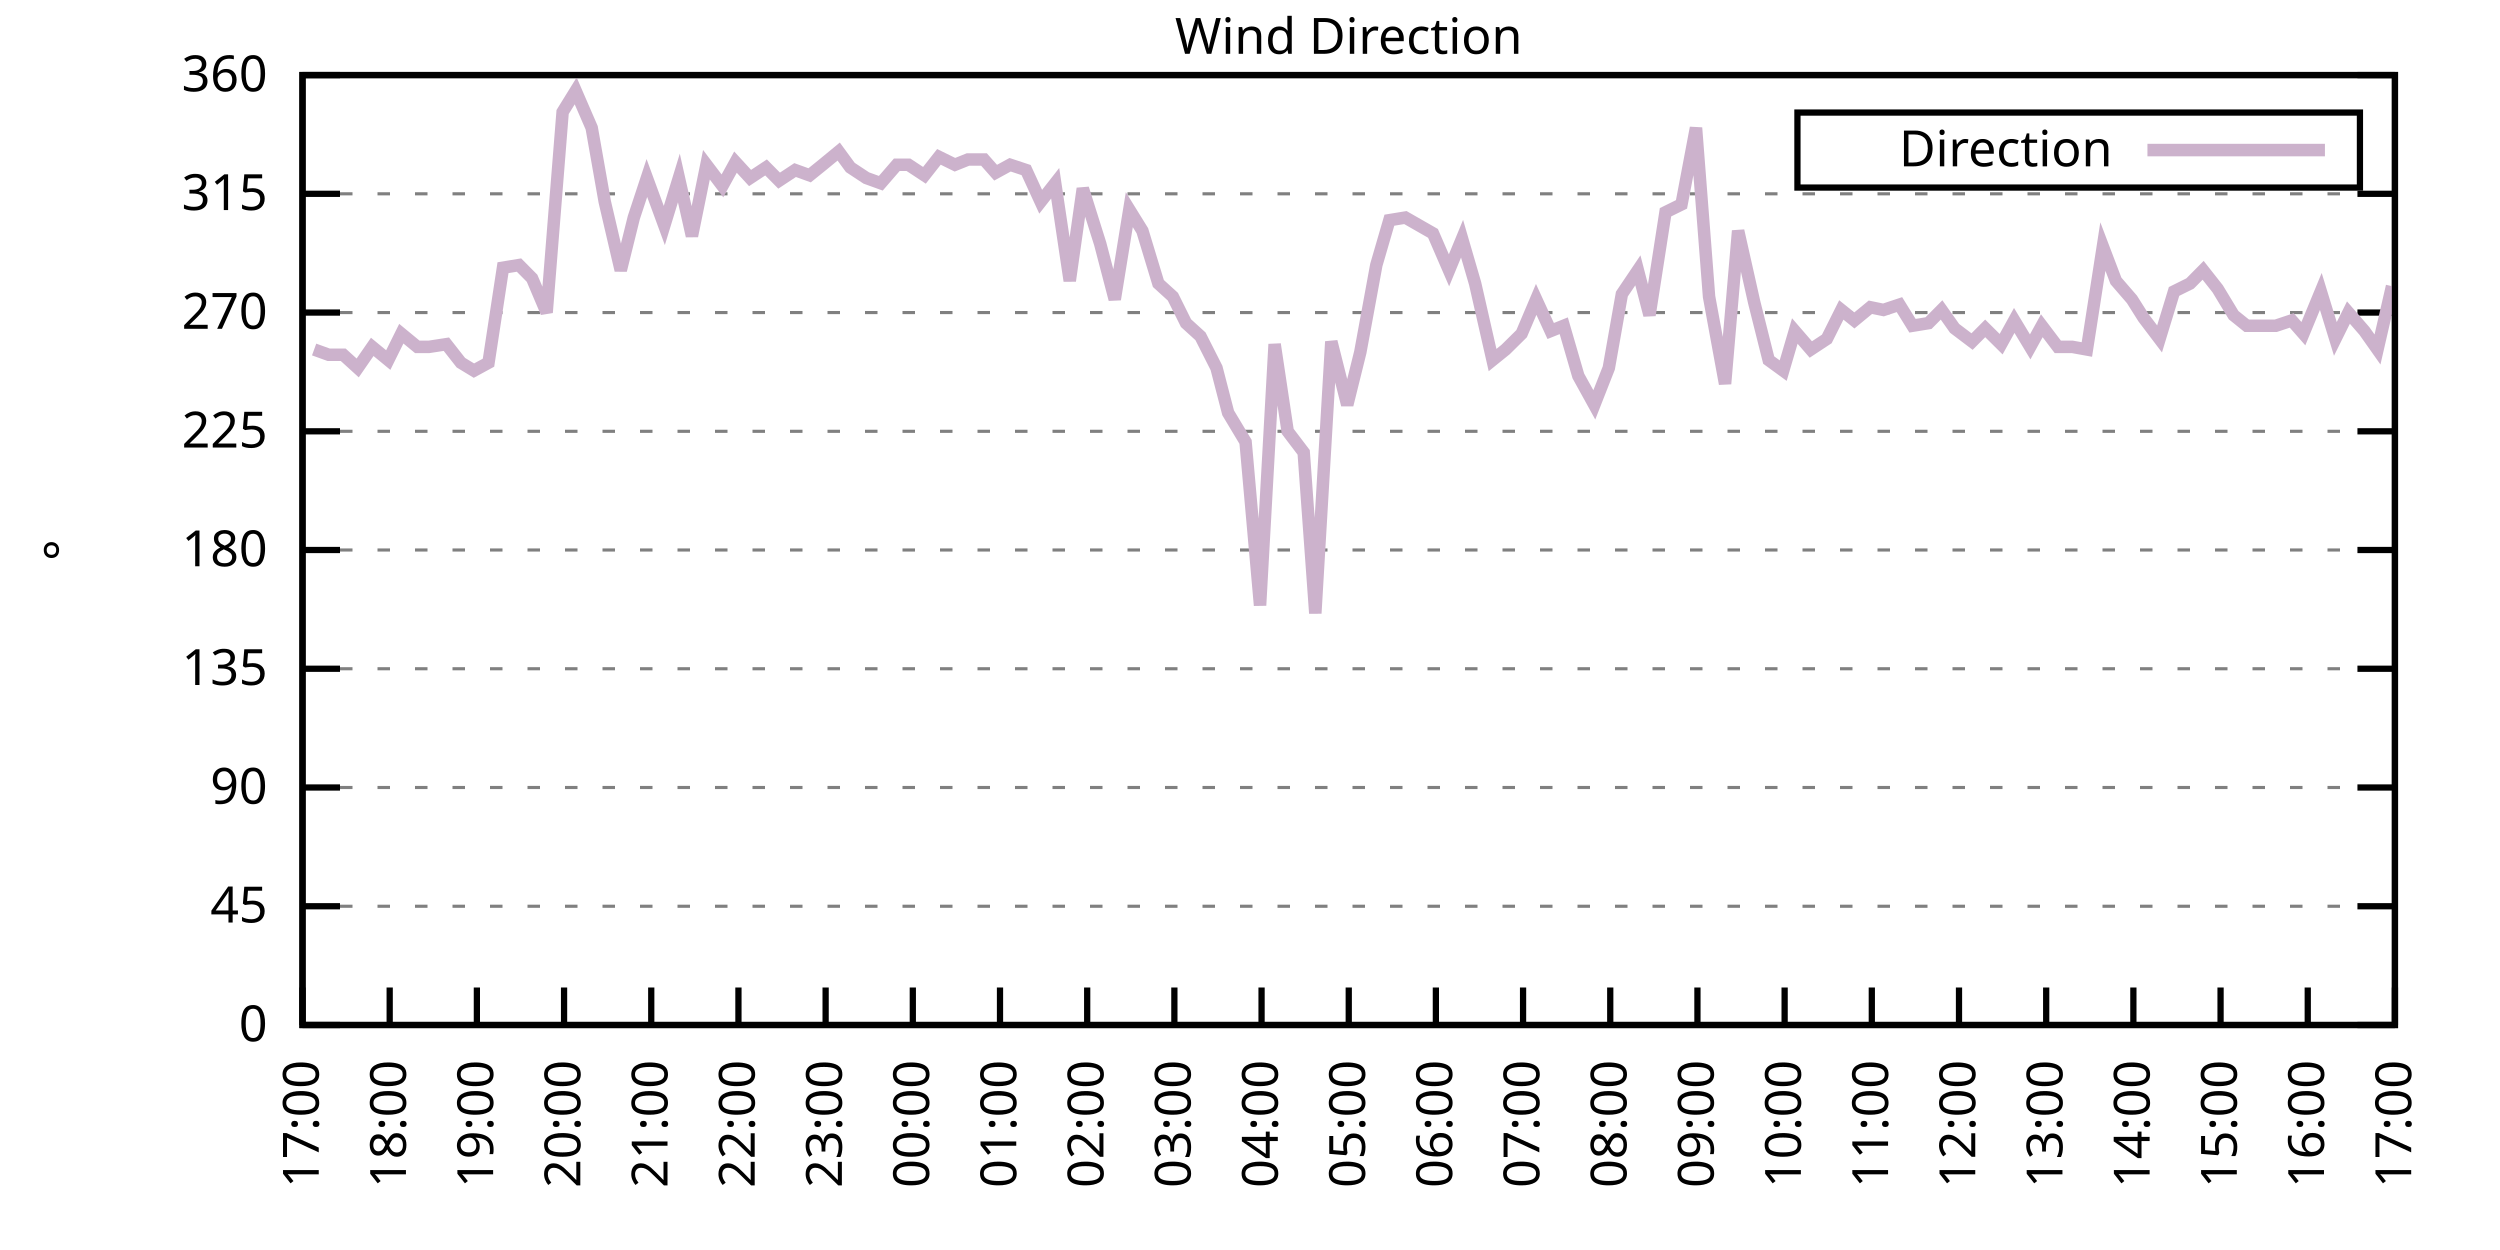
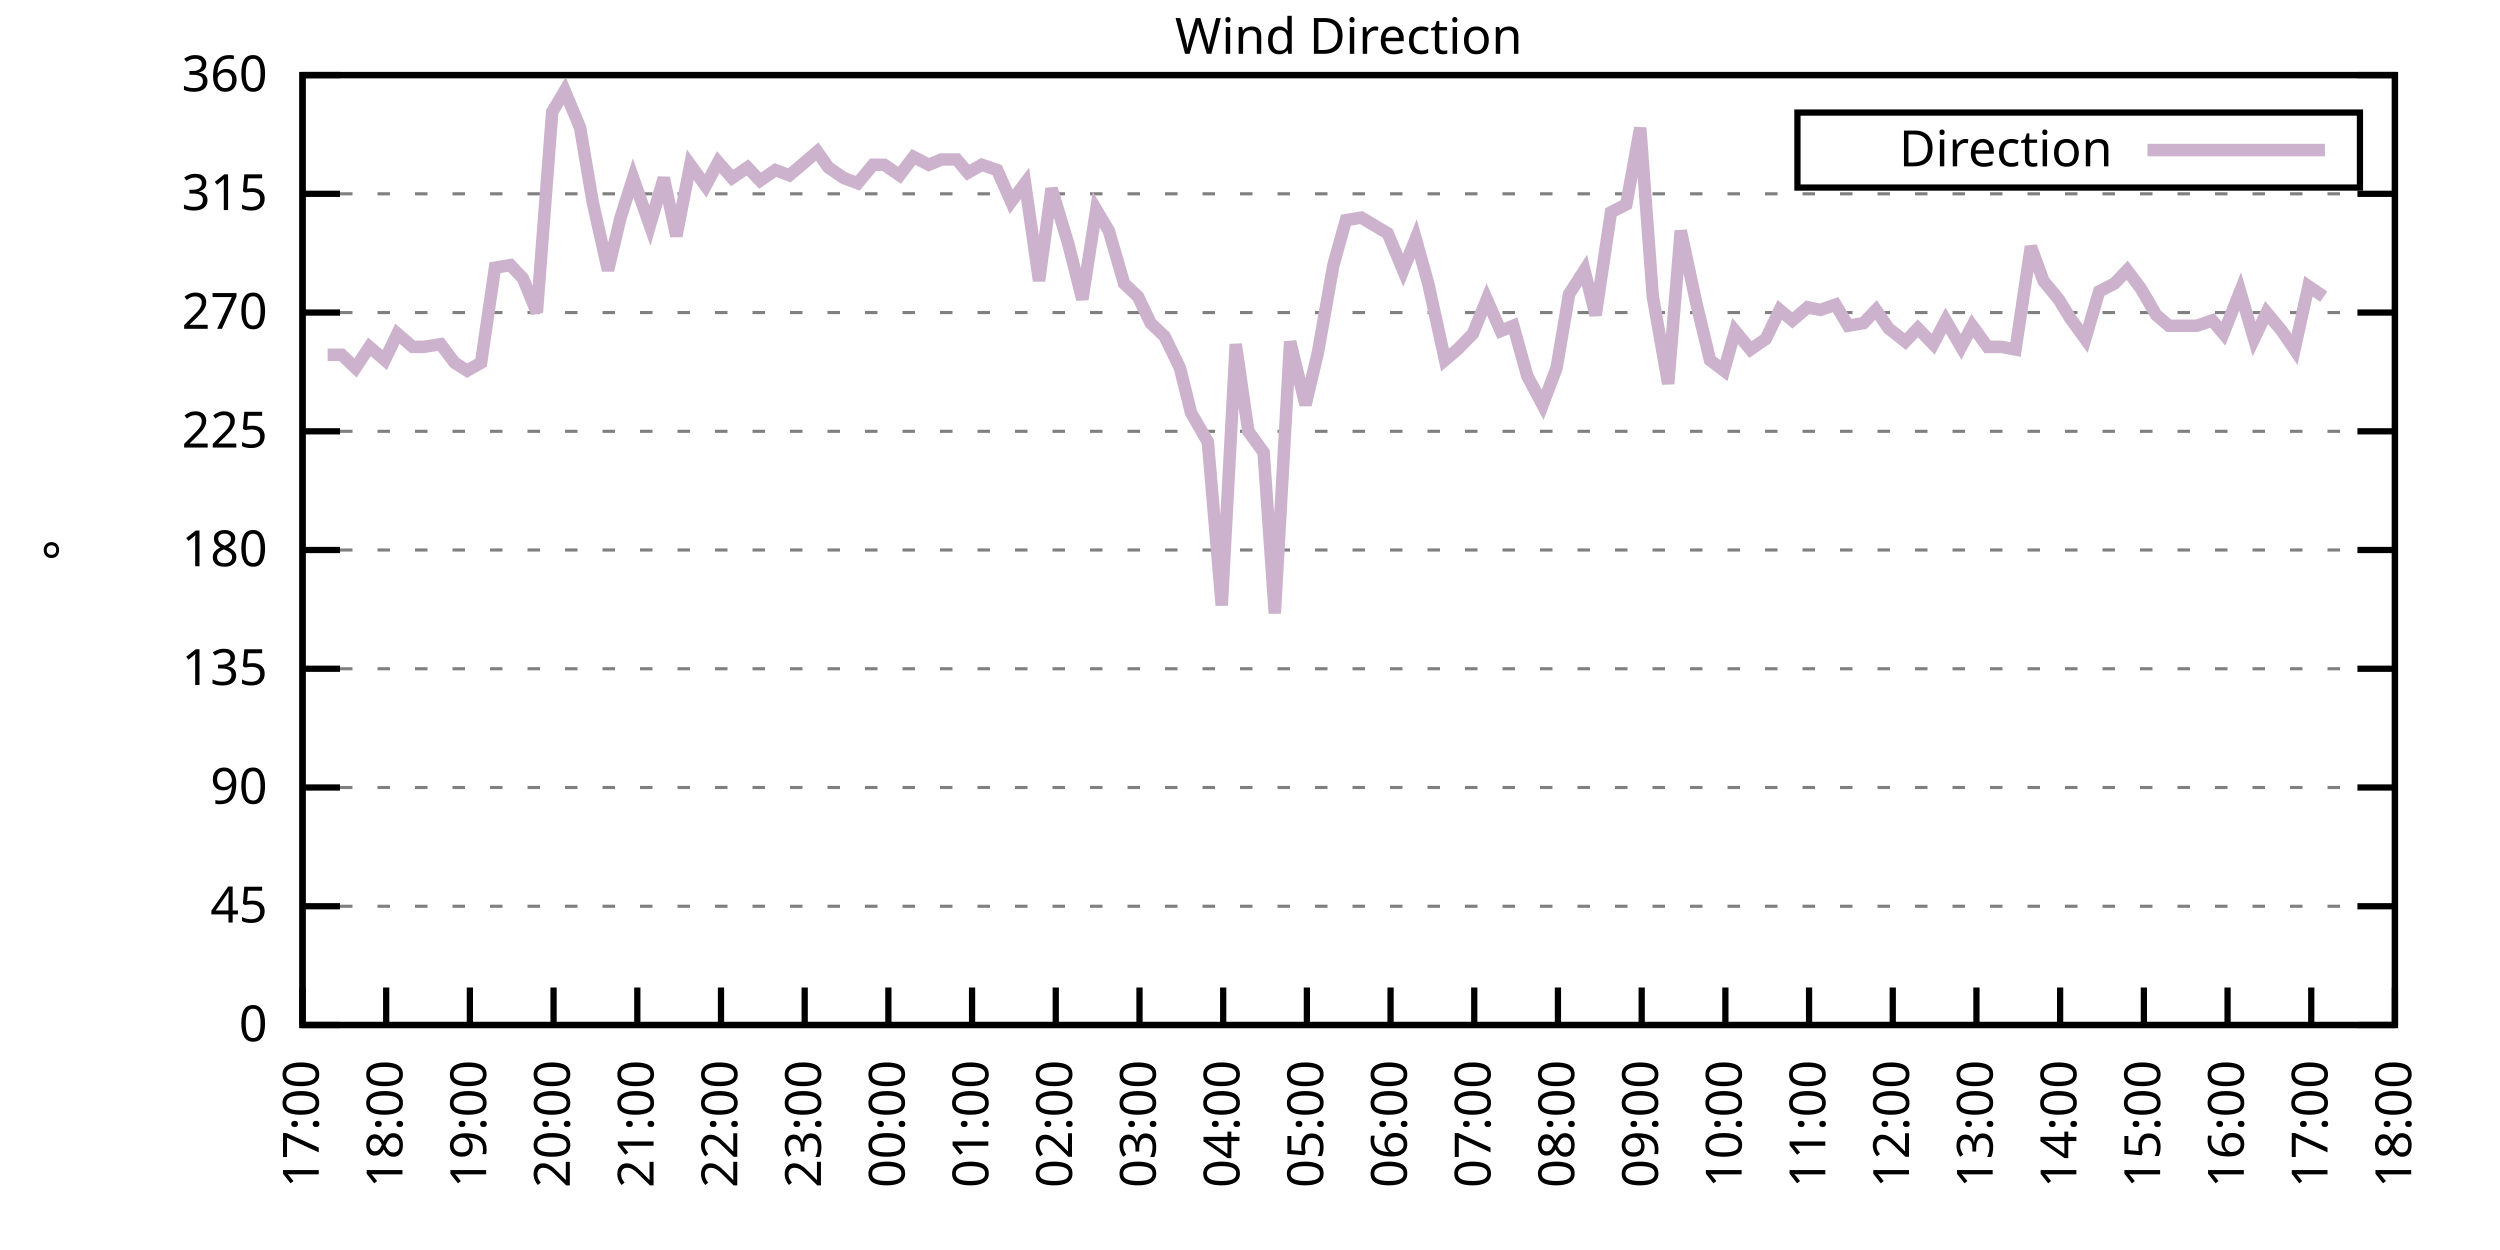
<svg xmlns="http://www.w3.org/2000/svg" xmlns:xlink="http://www.w3.org/1999/xlink" width="400" height="200" viewBox="0 0 400 200">
  <g id="gnuplot_canvas">
    <rect x="0" y="0" width="400" height="200" fill="none" />
    <defs>
      <circle id="gpDot" r="0.5" stroke-width="0.5" stroke="currentColor" />
      <path id="gpPt0" stroke-width="0.333" stroke="currentColor" d="M-1,0 h2 M0,-1 v2" />
      <path id="gpPt1" stroke-width="0.333" stroke="currentColor" d="M-1,-1 L1,1 M1,-1 L-1,1" />
      <path id="gpPt2" stroke-width="0.333" stroke="currentColor" d="M-1,0 L1,0 M0,-1 L0,1 M-1,-1 L1,1 M-1,1 L1,-1" />
      <rect id="gpPt3" stroke-width="0.333" stroke="currentColor" x="-1" y="-1" width="2" height="2" />
      <rect id="gpPt4" stroke-width="0.333" stroke="currentColor" fill="currentColor" x="-1" y="-1" width="2" height="2" />
      <circle id="gpPt5" stroke-width="0.333" stroke="currentColor" cx="0" cy="0" r="1" />
      <use xlink:href="#gpPt5" id="gpPt6" fill="currentColor" stroke="none" />
      <path id="gpPt7" stroke-width="0.333" stroke="currentColor" d="M0,-1.33 L-1.33,0.67 L1.33,0.67 z" />
      <use xlink:href="#gpPt7" id="gpPt8" fill="currentColor" stroke="none" />
      <use xlink:href="#gpPt7" id="gpPt9" stroke="currentColor" transform="rotate(180)" />
      <use xlink:href="#gpPt9" id="gpPt10" fill="currentColor" stroke="none" />
      <use xlink:href="#gpPt3" id="gpPt11" stroke="currentColor" transform="rotate(45)" />
      <use xlink:href="#gpPt11" id="gpPt12" fill="currentColor" stroke="none" />
      <path id="gpPt13" stroke-width="0.333" stroke="currentColor" d="M0,1.330 L1.265,0.411 L0.782,-1.067 L-0.782,-1.076 L-1.265,0.411 z" />
      <use xlink:href="#gpPt13" id="gpPt14" fill="currentColor" stroke="none" />
      <filter id="textbox" filterUnits="objectBoundingBox" x="0" y="0" height="1" width="1">
        <feFlood flood-color="white" flood-opacity="1" result="bgnd" />
        <feComposite in="SourceGraphic" in2="bgnd" operator="atop" />
      </filter>
      <filter id="greybox" filterUnits="objectBoundingBox" x="0" y="0" height="1" width="1">
        <feFlood flood-color="lightgrey" flood-opacity="1" result="grey" />
        <feComposite in="SourceGraphic" in2="grey" operator="atop" />
      </filter>
    </defs>
    <g fill="none" color="white" stroke="currentColor" stroke-width="1.00" stroke-linecap="butt" stroke-linejoin="miter">
</g>
    <g fill="none" color="black" stroke="currentColor" stroke-width="1.00" stroke-linecap="butt" stroke-linejoin="miter">
      <g stroke="none" shape-rendering="crispEdges">
        <polygon fill="rgb(255, 255, 255)" points="48.40,164.00 383.18,164.00 383.18,12.02 48.40,12.02 " />
      </g>
    </g>
    <g fill="none" color="black" stroke="currentColor" stroke-width="1.00" stroke-linecap="butt" stroke-linejoin="miter">
</g>
    <g fill="none" color="black" stroke="black" stroke-width="0.50" stroke-linecap="butt" stroke-linejoin="miter">
</g>
    <g fill="none" color="gray" stroke="currentColor" stroke-width="0.50" stroke-linecap="butt" stroke-linejoin="miter">
      <path stroke="gray" stroke-dasharray="2,4" class="gridline" d="M48.40,164.00 L383.19,164.00  " />
    </g>
    <g fill="none" color="gray" stroke="gray" stroke-width="1.00" stroke-linecap="butt" stroke-linejoin="miter">
</g>
    <g fill="none" color="black" stroke="currentColor" stroke-width="1.00" stroke-linecap="butt" stroke-linejoin="miter">
      <path stroke="black" d="M48.40,164.00 L54.40,164.00 M383.19,164.00 L377.19,164.00  " />
      <g transform="translate(42.80,166.60)" stroke="none" fill="black" font-family="Sans" font-size="8.00" text-anchor="end">
        <text>
          <tspan font-family="Sans"> 0</tspan>
        </text>
      </g>
    </g>
    <g fill="none" color="black" stroke="currentColor" stroke-width="1.00" stroke-linecap="butt" stroke-linejoin="miter">
</g>
    <g fill="none" color="black" stroke="black" stroke-width="0.50" stroke-linecap="butt" stroke-linejoin="miter">
</g>
    <g fill="none" color="gray" stroke="currentColor" stroke-width="0.50" stroke-linecap="butt" stroke-linejoin="miter">
      <path stroke="gray" stroke-dasharray="2,4" class="gridline" d="M48.40,145.00 L383.19,145.00  " />
    </g>
    <g fill="none" color="gray" stroke="gray" stroke-width="1.00" stroke-linecap="butt" stroke-linejoin="miter">
</g>
    <g fill="none" color="black" stroke="currentColor" stroke-width="1.00" stroke-linecap="butt" stroke-linejoin="miter">
      <path stroke="black" d="M48.40,145.00 L54.40,145.00 M383.19,145.00 L377.19,145.00  " />
      <g transform="translate(42.80,147.60)" stroke="none" fill="black" font-family="Sans" font-size="8.00" text-anchor="end">
        <text>
          <tspan font-family="Sans"> 45</tspan>
        </text>
      </g>
    </g>
    <g fill="none" color="black" stroke="currentColor" stroke-width="1.00" stroke-linecap="butt" stroke-linejoin="miter">
</g>
    <g fill="none" color="black" stroke="black" stroke-width="0.50" stroke-linecap="butt" stroke-linejoin="miter">
</g>
    <g fill="none" color="gray" stroke="currentColor" stroke-width="0.50" stroke-linecap="butt" stroke-linejoin="miter">
      <path stroke="gray" stroke-dasharray="2,4" class="gridline" d="M48.40,126.00 L383.19,126.00  " />
    </g>
    <g fill="none" color="gray" stroke="gray" stroke-width="1.00" stroke-linecap="butt" stroke-linejoin="miter">
</g>
    <g fill="none" color="black" stroke="currentColor" stroke-width="1.00" stroke-linecap="butt" stroke-linejoin="miter">
      <path stroke="black" d="M48.40,126.00 L54.40,126.00 M383.19,126.00 L377.19,126.00  " />
      <g transform="translate(42.80,128.60)" stroke="none" fill="black" font-family="Sans" font-size="8.00" text-anchor="end">
        <text>
          <tspan font-family="Sans"> 90</tspan>
        </text>
      </g>
    </g>
    <g fill="none" color="black" stroke="currentColor" stroke-width="1.00" stroke-linecap="butt" stroke-linejoin="miter">
</g>
    <g fill="none" color="black" stroke="black" stroke-width="0.50" stroke-linecap="butt" stroke-linejoin="miter">
</g>
    <g fill="none" color="gray" stroke="currentColor" stroke-width="0.50" stroke-linecap="butt" stroke-linejoin="miter">
      <path stroke="gray" stroke-dasharray="2,4" class="gridline" d="M48.40,107.00 L383.19,107.00  " />
    </g>
    <g fill="none" color="gray" stroke="gray" stroke-width="1.00" stroke-linecap="butt" stroke-linejoin="miter">
</g>
    <g fill="none" color="black" stroke="currentColor" stroke-width="1.00" stroke-linecap="butt" stroke-linejoin="miter">
      <path stroke="black" d="M48.40,107.00 L54.40,107.00 M383.19,107.00 L377.19,107.00  " />
      <g transform="translate(42.80,109.60)" stroke="none" fill="black" font-family="Sans" font-size="8.00" text-anchor="end">
        <text>
          <tspan font-family="Sans"> 135</tspan>
        </text>
      </g>
    </g>
    <g fill="none" color="black" stroke="currentColor" stroke-width="1.00" stroke-linecap="butt" stroke-linejoin="miter">
</g>
    <g fill="none" color="black" stroke="black" stroke-width="0.50" stroke-linecap="butt" stroke-linejoin="miter">
</g>
    <g fill="none" color="gray" stroke="currentColor" stroke-width="0.50" stroke-linecap="butt" stroke-linejoin="miter">
      <path stroke="gray" stroke-dasharray="2,4" class="gridline" d="M48.40,88.00 L383.19,88.00  " />
    </g>
    <g fill="none" color="gray" stroke="gray" stroke-width="1.00" stroke-linecap="butt" stroke-linejoin="miter">
</g>
    <g fill="none" color="black" stroke="currentColor" stroke-width="1.00" stroke-linecap="butt" stroke-linejoin="miter">
      <path stroke="black" d="M48.40,88.00 L54.40,88.00 M383.19,88.00 L377.19,88.00  " />
      <g transform="translate(42.80,90.60)" stroke="none" fill="black" font-family="Sans" font-size="8.00" text-anchor="end">
        <text>
          <tspan font-family="Sans"> 180</tspan>
        </text>
      </g>
    </g>
    <g fill="none" color="black" stroke="currentColor" stroke-width="1.00" stroke-linecap="butt" stroke-linejoin="miter">
</g>
    <g fill="none" color="black" stroke="black" stroke-width="0.50" stroke-linecap="butt" stroke-linejoin="miter">
</g>
    <g fill="none" color="gray" stroke="currentColor" stroke-width="0.50" stroke-linecap="butt" stroke-linejoin="miter">
      <path stroke="gray" stroke-dasharray="2,4" class="gridline" d="M48.40,69.01 L383.19,69.01  " />
    </g>
    <g fill="none" color="gray" stroke="gray" stroke-width="1.00" stroke-linecap="butt" stroke-linejoin="miter">
</g>
    <g fill="none" color="black" stroke="currentColor" stroke-width="1.00" stroke-linecap="butt" stroke-linejoin="miter">
      <path stroke="black" d="M48.40,69.01 L54.40,69.01 M383.19,69.01 L377.19,69.01  " />
      <g transform="translate(42.80,71.61)" stroke="none" fill="black" font-family="Sans" font-size="8.00" text-anchor="end">
        <text>
          <tspan font-family="Sans"> 225</tspan>
        </text>
      </g>
    </g>
    <g fill="none" color="black" stroke="currentColor" stroke-width="1.00" stroke-linecap="butt" stroke-linejoin="miter">
</g>
    <g fill="none" color="black" stroke="black" stroke-width="0.50" stroke-linecap="butt" stroke-linejoin="miter">
</g>
    <g fill="none" color="gray" stroke="currentColor" stroke-width="0.50" stroke-linecap="butt" stroke-linejoin="miter">
      <path stroke="gray" stroke-dasharray="2,4" class="gridline" d="M48.40,50.01 L383.19,50.01  " />
    </g>
    <g fill="none" color="gray" stroke="gray" stroke-width="1.00" stroke-linecap="butt" stroke-linejoin="miter">
</g>
    <g fill="none" color="black" stroke="currentColor" stroke-width="1.00" stroke-linecap="butt" stroke-linejoin="miter">
      <path stroke="black" d="M48.40,50.01 L54.40,50.01 M383.19,50.01 L377.19,50.01  " />
      <g transform="translate(42.80,52.61)" stroke="none" fill="black" font-family="Sans" font-size="8.00" text-anchor="end">
        <text>
          <tspan font-family="Sans"> 270</tspan>
        </text>
      </g>
    </g>
    <g fill="none" color="black" stroke="currentColor" stroke-width="1.00" stroke-linecap="butt" stroke-linejoin="miter">
</g>
    <g fill="none" color="black" stroke="black" stroke-width="0.50" stroke-linecap="butt" stroke-linejoin="miter">
</g>
    <g fill="none" color="gray" stroke="currentColor" stroke-width="0.50" stroke-linecap="butt" stroke-linejoin="miter">
      <path stroke="gray" stroke-dasharray="2,4" class="gridline" d="M48.40,31.01 L383.19,31.01  " />
    </g>
    <g fill="none" color="gray" stroke="gray" stroke-width="1.00" stroke-linecap="butt" stroke-linejoin="miter">
</g>
    <g fill="none" color="black" stroke="currentColor" stroke-width="1.00" stroke-linecap="butt" stroke-linejoin="miter">
      <path stroke="black" d="M48.40,31.01 L54.40,31.01 M383.19,31.01 L377.19,31.01  " />
      <g transform="translate(42.80,33.61)" stroke="none" fill="black" font-family="Sans" font-size="8.00" text-anchor="end">
        <text>
          <tspan font-family="Sans"> 315</tspan>
        </text>
      </g>
    </g>
    <g fill="none" color="black" stroke="currentColor" stroke-width="1.00" stroke-linecap="butt" stroke-linejoin="miter">
</g>
    <g fill="none" color="black" stroke="black" stroke-width="0.50" stroke-linecap="butt" stroke-linejoin="miter">
</g>
    <g fill="none" color="gray" stroke="currentColor" stroke-width="0.50" stroke-linecap="butt" stroke-linejoin="miter">
      <path stroke="gray" stroke-dasharray="2,4" class="gridline" d="M48.40,12.01 L383.19,12.01  " />
    </g>
    <g fill="none" color="gray" stroke="gray" stroke-width="1.00" stroke-linecap="butt" stroke-linejoin="miter">
</g>
    <g fill="none" color="black" stroke="currentColor" stroke-width="1.00" stroke-linecap="butt" stroke-linejoin="miter">
      <path stroke="black" d="M48.40,12.01 L54.40,12.01 M383.19,12.01 L377.19,12.01  " />
      <g transform="translate(42.80,14.61)" stroke="none" fill="black" font-family="Sans" font-size="8.00" text-anchor="end">
        <text>
          <tspan font-family="Sans"> 360</tspan>
        </text>
      </g>
    </g>
    <g fill="none" color="black" stroke="currentColor" stroke-width="1.00" stroke-linecap="butt" stroke-linejoin="miter">
      <path stroke="black" d="M48.40,164.00 L48.40,158.00  " />
      <g transform="translate(51.00,169.60) rotate(270.00)" stroke="none" fill="black" font-family="Sans" font-size="8.00" text-anchor="end">
        <text>
          <tspan font-family="Sans">17:00</tspan>
        </text>
      </g>
    </g>
    <g fill="none" color="black" stroke="currentColor" stroke-width="1.00" stroke-linecap="butt" stroke-linejoin="miter">
-       <path stroke="black" d="M62.35,164.00 L62.35,158.00  " />
-       <g transform="translate(64.95,169.60) rotate(270.00)" stroke="none" fill="black" font-family="Sans" font-size="8.00" text-anchor="end">
+       <path stroke="black" d="M61.79,164.00 L61.79,158.00  " />
+       <g transform="translate(64.39,169.60) rotate(270.00)" stroke="none" fill="black" font-family="Sans" font-size="8.00" text-anchor="end">
        <text>
          <tspan font-family="Sans">18:00</tspan>
        </text>
      </g>
    </g>
    <g fill="none" color="black" stroke="currentColor" stroke-width="1.00" stroke-linecap="butt" stroke-linejoin="miter">
-       <path stroke="black" d="M76.30,164.00 L76.30,158.00  " />
-       <g transform="translate(78.90,169.60) rotate(270.00)" stroke="none" fill="black" font-family="Sans" font-size="8.00" text-anchor="end">
+       <path stroke="black" d="M75.18,164.00 L75.18,158.00  " />
+       <g transform="translate(77.78,169.60) rotate(270.00)" stroke="none" fill="black" font-family="Sans" font-size="8.00" text-anchor="end">
        <text>
          <tspan font-family="Sans">19:00</tspan>
        </text>
      </g>
    </g>
    <g fill="none" color="black" stroke="currentColor" stroke-width="1.00" stroke-linecap="butt" stroke-linejoin="miter">
-       <path stroke="black" d="M90.25,164.00 L90.25,158.00  " />
-       <g transform="translate(92.85,169.60) rotate(270.00)" stroke="none" fill="black" font-family="Sans" font-size="8.00" text-anchor="end">
+       <path stroke="black" d="M88.57,164.00 L88.57,158.00  " />
+       <g transform="translate(91.17,169.60) rotate(270.00)" stroke="none" fill="black" font-family="Sans" font-size="8.00" text-anchor="end">
        <text>
          <tspan font-family="Sans">20:00</tspan>
        </text>
      </g>
    </g>
    <g fill="none" color="black" stroke="currentColor" stroke-width="1.00" stroke-linecap="butt" stroke-linejoin="miter">
-       <path stroke="black" d="M104.20,164.00 L104.20,158.00  " />
-       <g transform="translate(106.80,169.60) rotate(270.00)" stroke="none" fill="black" font-family="Sans" font-size="8.00" text-anchor="end">
+       <path stroke="black" d="M101.97,164.00 L101.97,158.00  " />
+       <g transform="translate(104.57,169.60) rotate(270.00)" stroke="none" fill="black" font-family="Sans" font-size="8.00" text-anchor="end">
        <text>
          <tspan font-family="Sans">21:00</tspan>
        </text>
      </g>
    </g>
    <g fill="none" color="black" stroke="currentColor" stroke-width="1.00" stroke-linecap="butt" stroke-linejoin="miter">
-       <path stroke="black" d="M118.15,164.00 L118.15,158.00  " />
-       <g transform="translate(120.75,169.60) rotate(270.00)" stroke="none" fill="black" font-family="Sans" font-size="8.00" text-anchor="end">
+       <path stroke="black" d="M115.36,164.00 L115.36,158.00  " />
+       <g transform="translate(117.96,169.60) rotate(270.00)" stroke="none" fill="black" font-family="Sans" font-size="8.00" text-anchor="end">
        <text>
          <tspan font-family="Sans">22:00</tspan>
        </text>
      </g>
    </g>
    <g fill="none" color="black" stroke="currentColor" stroke-width="1.00" stroke-linecap="butt" stroke-linejoin="miter">
-       <path stroke="black" d="M132.10,164.00 L132.10,158.00  " />
-       <g transform="translate(134.70,169.60) rotate(270.00)" stroke="none" fill="black" font-family="Sans" font-size="8.00" text-anchor="end">
+       <path stroke="black" d="M128.75,164.00 L128.75,158.00  " />
+       <g transform="translate(131.35,169.60) rotate(270.00)" stroke="none" fill="black" font-family="Sans" font-size="8.00" text-anchor="end">
        <text>
          <tspan font-family="Sans">23:00</tspan>
        </text>
      </g>
    </g>
    <g fill="none" color="black" stroke="currentColor" stroke-width="1.00" stroke-linecap="butt" stroke-linejoin="miter">
-       <path stroke="black" d="M146.05,164.00 L146.05,158.00  " />
-       <g transform="translate(148.65,169.60) rotate(270.00)" stroke="none" fill="black" font-family="Sans" font-size="8.00" text-anchor="end">
+       <path stroke="black" d="M142.14,164.00 L142.14,158.00  " />
+       <g transform="translate(144.74,169.60) rotate(270.00)" stroke="none" fill="black" font-family="Sans" font-size="8.00" text-anchor="end">
        <text>
          <tspan font-family="Sans">00:00</tspan>
        </text>
      </g>
    </g>
    <g fill="none" color="black" stroke="currentColor" stroke-width="1.00" stroke-linecap="butt" stroke-linejoin="miter">
-       <path stroke="black" d="M160.00,164.00 L160.00,158.00  " />
-       <g transform="translate(162.60,169.60) rotate(270.00)" stroke="none" fill="black" font-family="Sans" font-size="8.00" text-anchor="end">
+       <path stroke="black" d="M155.53,164.00 L155.53,158.00  " />
+       <g transform="translate(158.13,169.60) rotate(270.00)" stroke="none" fill="black" font-family="Sans" font-size="8.00" text-anchor="end">
        <text>
          <tspan font-family="Sans">01:00</tspan>
        </text>
      </g>
    </g>
    <g fill="none" color="black" stroke="currentColor" stroke-width="1.00" stroke-linecap="butt" stroke-linejoin="miter">
-       <path stroke="black" d="M173.95,164.00 L173.95,158.00  " />
-       <g transform="translate(176.55,169.60) rotate(270.00)" stroke="none" fill="black" font-family="Sans" font-size="8.00" text-anchor="end">
+       <path stroke="black" d="M168.92,164.00 L168.92,158.00  " />
+       <g transform="translate(171.52,169.60) rotate(270.00)" stroke="none" fill="black" font-family="Sans" font-size="8.00" text-anchor="end">
        <text>
          <tspan font-family="Sans">02:00</tspan>
        </text>
      </g>
    </g>
    <g fill="none" color="black" stroke="currentColor" stroke-width="1.00" stroke-linecap="butt" stroke-linejoin="miter">
-       <path stroke="black" d="M187.90,164.00 L187.90,158.00  " />
-       <g transform="translate(190.50,169.60) rotate(270.00)" stroke="none" fill="black" font-family="Sans" font-size="8.00" text-anchor="end">
+       <path stroke="black" d="M182.32,164.00 L182.32,158.00  " />
+       <g transform="translate(184.92,169.60) rotate(270.00)" stroke="none" fill="black" font-family="Sans" font-size="8.00" text-anchor="end">
        <text>
          <tspan font-family="Sans">03:00</tspan>
        </text>
      </g>
    </g>
    <g fill="none" color="black" stroke="currentColor" stroke-width="1.00" stroke-linecap="butt" stroke-linejoin="miter">
-       <path stroke="black" d="M201.85,164.00 L201.85,158.00  " />
-       <g transform="translate(204.45,169.60) rotate(270.00)" stroke="none" fill="black" font-family="Sans" font-size="8.00" text-anchor="end">
+       <path stroke="black" d="M195.71,164.00 L195.71,158.00  " />
+       <g transform="translate(198.31,169.60) rotate(270.00)" stroke="none" fill="black" font-family="Sans" font-size="8.00" text-anchor="end">
        <text>
          <tspan font-family="Sans">04:00</tspan>
        </text>
      </g>
    </g>
    <g fill="none" color="black" stroke="currentColor" stroke-width="1.00" stroke-linecap="butt" stroke-linejoin="miter">
-       <path stroke="black" d="M215.80,164.00 L215.80,158.00  " />
-       <g transform="translate(218.40,169.60) rotate(270.00)" stroke="none" fill="black" font-family="Sans" font-size="8.00" text-anchor="end">
+       <path stroke="black" d="M209.10,164.00 L209.10,158.00  " />
+       <g transform="translate(211.70,169.60) rotate(270.00)" stroke="none" fill="black" font-family="Sans" font-size="8.00" text-anchor="end">
        <text>
          <tspan font-family="Sans">05:00</tspan>
        </text>
      </g>
    </g>
    <g fill="none" color="black" stroke="currentColor" stroke-width="1.00" stroke-linecap="butt" stroke-linejoin="miter">
-       <path stroke="black" d="M229.74,164.00 L229.74,158.00  " />
-       <g transform="translate(232.34,169.60) rotate(270.00)" stroke="none" fill="black" font-family="Sans" font-size="8.00" text-anchor="end">
+       <path stroke="black" d="M222.49,164.00 L222.49,158.00  " />
+       <g transform="translate(225.09,169.60) rotate(270.00)" stroke="none" fill="black" font-family="Sans" font-size="8.00" text-anchor="end">
        <text>
          <tspan font-family="Sans">06:00</tspan>
        </text>
      </g>
    </g>
    <g fill="none" color="black" stroke="currentColor" stroke-width="1.00" stroke-linecap="butt" stroke-linejoin="miter">
-       <path stroke="black" d="M243.69,164.00 L243.69,158.00  " />
-       <g transform="translate(246.29,169.60) rotate(270.00)" stroke="none" fill="black" font-family="Sans" font-size="8.00" text-anchor="end">
+       <path stroke="black" d="M235.88,164.00 L235.88,158.00  " />
+       <g transform="translate(238.48,169.60) rotate(270.00)" stroke="none" fill="black" font-family="Sans" font-size="8.00" text-anchor="end">
        <text>
          <tspan font-family="Sans">07:00</tspan>
        </text>
      </g>
    </g>
    <g fill="none" color="black" stroke="currentColor" stroke-width="1.00" stroke-linecap="butt" stroke-linejoin="miter">
-       <path stroke="black" d="M257.64,164.00 L257.64,158.00  " />
-       <g transform="translate(260.24,169.60) rotate(270.00)" stroke="none" fill="black" font-family="Sans" font-size="8.00" text-anchor="end">
+       <path stroke="black" d="M249.27,164.00 L249.27,158.00  " />
+       <g transform="translate(251.87,169.60) rotate(270.00)" stroke="none" fill="black" font-family="Sans" font-size="8.00" text-anchor="end">
        <text>
          <tspan font-family="Sans">08:00</tspan>
        </text>
      </g>
    </g>
    <g fill="none" color="black" stroke="currentColor" stroke-width="1.00" stroke-linecap="butt" stroke-linejoin="miter">
-       <path stroke="black" d="M271.59,164.00 L271.59,158.00  " />
-       <g transform="translate(274.19,169.60) rotate(270.00)" stroke="none" fill="black" font-family="Sans" font-size="8.00" text-anchor="end">
+       <path stroke="black" d="M262.67,164.00 L262.67,158.00  " />
+       <g transform="translate(265.27,169.60) rotate(270.00)" stroke="none" fill="black" font-family="Sans" font-size="8.00" text-anchor="end">
        <text>
          <tspan font-family="Sans">09:00</tspan>
        </text>
      </g>
    </g>
    <g fill="none" color="black" stroke="currentColor" stroke-width="1.00" stroke-linecap="butt" stroke-linejoin="miter">
-       <path stroke="black" d="M285.54,164.00 L285.54,158.00  " />
-       <g transform="translate(288.14,169.60) rotate(270.00)" stroke="none" fill="black" font-family="Sans" font-size="8.00" text-anchor="end">
+       <path stroke="black" d="M276.06,164.00 L276.06,158.00  " />
+       <g transform="translate(278.66,169.60) rotate(270.00)" stroke="none" fill="black" font-family="Sans" font-size="8.00" text-anchor="end">
        <text>
          <tspan font-family="Sans">10:00</tspan>
        </text>
      </g>
    </g>
    <g fill="none" color="black" stroke="currentColor" stroke-width="1.00" stroke-linecap="butt" stroke-linejoin="miter">
-       <path stroke="black" d="M299.49,164.00 L299.49,158.00  " />
-       <g transform="translate(302.09,169.60) rotate(270.00)" stroke="none" fill="black" font-family="Sans" font-size="8.00" text-anchor="end">
+       <path stroke="black" d="M289.45,164.00 L289.45,158.00  " />
+       <g transform="translate(292.05,169.60) rotate(270.00)" stroke="none" fill="black" font-family="Sans" font-size="8.00" text-anchor="end">
        <text>
          <tspan font-family="Sans">11:00</tspan>
        </text>
      </g>
    </g>
    <g fill="none" color="black" stroke="currentColor" stroke-width="1.00" stroke-linecap="butt" stroke-linejoin="miter">
-       <path stroke="black" d="M313.44,164.00 L313.44,158.00  " />
-       <g transform="translate(316.04,169.60) rotate(270.00)" stroke="none" fill="black" font-family="Sans" font-size="8.00" text-anchor="end">
+       <path stroke="black" d="M302.84,164.00 L302.84,158.00  " />
+       <g transform="translate(305.44,169.60) rotate(270.00)" stroke="none" fill="black" font-family="Sans" font-size="8.00" text-anchor="end">
        <text>
          <tspan font-family="Sans">12:00</tspan>
        </text>
      </g>
    </g>
    <g fill="none" color="black" stroke="currentColor" stroke-width="1.00" stroke-linecap="butt" stroke-linejoin="miter">
-       <path stroke="black" d="M327.39,164.00 L327.39,158.00  " />
-       <g transform="translate(329.99,169.60) rotate(270.00)" stroke="none" fill="black" font-family="Sans" font-size="8.00" text-anchor="end">
+       <path stroke="black" d="M316.23,164.00 L316.23,158.00  " />
+       <g transform="translate(318.83,169.60) rotate(270.00)" stroke="none" fill="black" font-family="Sans" font-size="8.00" text-anchor="end">
        <text>
          <tspan font-family="Sans">13:00</tspan>
        </text>
      </g>
    </g>
    <g fill="none" color="black" stroke="currentColor" stroke-width="1.00" stroke-linecap="butt" stroke-linejoin="miter">
-       <path stroke="black" d="M341.34,164.00 L341.34,158.00  " />
-       <g transform="translate(343.94,169.60) rotate(270.00)" stroke="none" fill="black" font-family="Sans" font-size="8.00" text-anchor="end">
+       <path stroke="black" d="M329.62,164.00 L329.62,158.00  " />
+       <g transform="translate(332.22,169.60) rotate(270.00)" stroke="none" fill="black" font-family="Sans" font-size="8.00" text-anchor="end">
        <text>
          <tspan font-family="Sans">14:00</tspan>
        </text>
      </g>
    </g>
    <g fill="none" color="black" stroke="currentColor" stroke-width="1.00" stroke-linecap="butt" stroke-linejoin="miter">
-       <path stroke="black" d="M355.29,164.00 L355.29,158.00  " />
-       <g transform="translate(357.89,169.60) rotate(270.00)" stroke="none" fill="black" font-family="Sans" font-size="8.00" text-anchor="end">
+       <path stroke="black" d="M343.02,164.00 L343.02,158.00  " />
+       <g transform="translate(345.62,169.60) rotate(270.00)" stroke="none" fill="black" font-family="Sans" font-size="8.00" text-anchor="end">
        <text>
          <tspan font-family="Sans">15:00</tspan>
        </text>
      </g>
    </g>
    <g fill="none" color="black" stroke="currentColor" stroke-width="1.00" stroke-linecap="butt" stroke-linejoin="miter">
-       <path stroke="black" d="M369.24,164.00 L369.24,158.00  " />
-       <g transform="translate(371.84,169.60) rotate(270.00)" stroke="none" fill="black" font-family="Sans" font-size="8.00" text-anchor="end">
+       <path stroke="black" d="M356.41,164.00 L356.41,158.00  " />
+       <g transform="translate(359.01,169.60) rotate(270.00)" stroke="none" fill="black" font-family="Sans" font-size="8.00" text-anchor="end">
        <text>
          <tspan font-family="Sans">16:00</tspan>
+         </text>
+       </g>
+     </g>
+     <g fill="none" color="black" stroke="currentColor" stroke-width="1.00" stroke-linecap="butt" stroke-linejoin="miter">
+       <path stroke="black" d="M369.80,164.00 L369.80,158.00  " />
+       <g transform="translate(372.40,169.60) rotate(270.00)" stroke="none" fill="black" font-family="Sans" font-size="8.00" text-anchor="end">
+         <text>
+           <tspan font-family="Sans">17:00</tspan>
        </text>
      </g>
    </g>
    <g fill="none" color="black" stroke="currentColor" stroke-width="1.00" stroke-linecap="butt" stroke-linejoin="miter">
      <path stroke="black" d="M383.19,164.00 L383.19,158.00  " />
      <g transform="translate(385.79,169.60) rotate(270.00)" stroke="none" fill="black" font-family="Sans" font-size="8.00" text-anchor="end">
        <text>
-           <tspan font-family="Sans">17:00</tspan>
+           <tspan font-family="Sans">18:00</tspan>
        </text>
      </g>
    </g>
    <g fill="none" color="black" stroke="currentColor" stroke-width="1.00" stroke-linecap="butt" stroke-linejoin="miter">
</g>
    <g fill="none" color="black" stroke="currentColor" stroke-width="1.00" stroke-linecap="butt" stroke-linejoin="miter">
      <path stroke="black" d="M48.40,12.01 L48.40,164.00 L383.19,164.00 L383.19,12.01 L48.40,12.01 Z  " />
    </g>
    <g fill="none" color="black" stroke="currentColor" stroke-width="1.00" stroke-linecap="butt" stroke-linejoin="miter">
</g>
    <g fill="none" color="black" stroke="currentColor" stroke-width="1.00" stroke-linecap="butt" stroke-linejoin="miter">
      <path stroke="black" d="M287.59,30.01 L287.59,18.01 L377.59,18.01 L377.59,30.01 L287.59,30.01 Z  " />
    </g>
    <g id="Wind_direction_plot_1">
      <g fill="none" color="white" stroke="black" stroke-width="2.00" stroke-linecap="butt" stroke-linejoin="miter">
</g>
      <g fill="none" color="black" stroke="currentColor" stroke-width="2.00" stroke-linecap="butt" stroke-linejoin="miter">
        <g transform="translate(337.99,26.61)" stroke="none" fill="black" font-family="Sans" font-size="8.00" text-anchor="end">
          <text>
            <tspan font-family="Sans">Direction</tspan>
          </text>
        </g>
      </g>
      <g fill="none" color="black" stroke="currentColor" stroke-width="2.00" stroke-linecap="butt" stroke-linejoin="miter">
-         <path stroke="rgb(204, 178, 204)" d="M343.59,24.01 L371.99,24.01 M50.26,55.92 L52.58,56.76 L54.91,56.76 L57.23,58.87 L59.56,55.50 L62.12,57.61   L64.21,53.39 L66.77,55.50 L68.63,55.50 L71.42,55.07 L73.74,58.03 L75.83,59.30 L78.16,58.03 L80.48,42.83   L83.04,42.41 L85.13,44.52 L87.46,50.01 L90.02,17.92 L92.11,14.54 L94.67,20.45 L96.76,32.28 L99.32,43.25   L101.41,34.81 L103.50,28.48 L106.29,36.08 L108.62,28.48 L110.71,37.76 L113.03,26.36 L115.59,29.74 L117.68,25.94   L120.01,28.48 L122.57,26.79 L124.66,28.90 L127.22,27.21 L129.54,28.05 L131.63,26.36 L134.19,24.25 L136.05,26.79   L138.61,28.48 L140.93,29.32 L143.49,26.36 L145.35,26.36 L147.91,28.05 L150.23,25.10 L152.79,26.36 L154.88,25.52   L157.44,25.52 L159.30,27.63 L161.62,26.36 L164.18,27.21 L166.51,32.28 L168.83,29.32 L171.16,44.94 L173.25,30.16   L176.04,39.03 L178.36,47.90 L180.69,33.54 L182.78,36.92 L185.34,45.36 L187.66,47.47 L189.76,51.70 L192.08,53.81   L194.64,58.87 L196.50,66.05 L199.29,70.70 L201.61,96.87 L203.94,55.07 L206.03,69.01 L208.59,72.38 L210.45,98.14   L213.01,54.65 L215.56,64.78 L217.65,56.34 L220.21,42.41 L222.30,35.23 L224.86,34.81 L229.28,37.34 L231.84,43.25   L233.93,38.19 L236.02,45.36 L238.81,57.61 L240.90,55.92 L243.46,53.39 L245.79,47.90 L248.11,52.96 L250.20,52.12   L252.53,60.14 L255.09,64.78 L257.41,58.87 L259.50,47.05 L262.06,43.25 L263.92,50.43 L266.48,33.96 L269.04,32.70   L271.36,20.45 L273.45,47.47 L276.01,61.41 L278.10,36.92 L280.66,48.32 L282.99,57.61 L285.31,59.30 L287.17,52.96   L289.73,55.92 L292.29,54.23 L294.61,49.59 L296.70,51.27 L299.26,49.16 L301.35,49.59 L303.91,48.74 L306.00,52.12   L308.56,51.70 L310.65,49.59 L312.74,52.54 L315.53,54.65 L317.63,52.54 L320.18,55.07 L322.28,51.27 L324.83,55.50   L326.69,52.12 L329.25,55.50 L331.58,55.50 L333.90,55.92 L336.46,39.45 L338.55,44.94 L341.11,47.90 L342.97,50.85   L345.53,54.23 L347.85,46.63 L350.41,45.36 L352.50,43.25 L354.83,46.21 L357.38,50.43 L359.48,52.12 L362.03,52.12   L364.13,52.12 L366.68,51.27 L368.54,53.39 L371.33,46.63 L373.66,54.23 L375.75,50.01 L378.31,52.96 L380.40,55.92   L382.73,45.79  " />
+         <path stroke="rgb(204, 178, 204)" d="M343.59,24.01 L371.99,24.01 M52.42,56.76 L54.65,56.76 L56.88,58.87 L59.11,55.50 L61.57,57.61 L63.58,53.39   L66.03,55.50 L67.82,55.50 L70.50,55.07 L72.73,58.03 L74.74,59.30 L76.97,58.03 L79.20,42.83 L81.66,42.41   L83.66,44.52 L85.90,50.01 L88.35,17.92 L90.36,14.54 L92.82,20.45 L94.82,32.28 L97.28,43.25 L99.29,34.81   L101.30,28.48 L103.98,36.08 L106.21,28.48 L108.22,37.76 L110.45,26.36 L112.90,29.74 L114.91,25.94 L117.14,28.48   L119.60,26.79 L121.61,28.90 L124.06,27.21 L126.29,28.05 L128.30,26.36 L130.76,24.25 L132.54,26.79 L135.00,28.48   L137.23,29.32 L139.69,26.36 L141.47,26.36 L143.93,28.05 L146.16,25.10 L148.61,26.36 L150.62,25.52 L153.08,25.52   L154.86,27.63 L157.10,26.36 L159.55,27.21 L161.78,32.28 L164.01,29.32 L166.25,44.94 L168.25,30.16 L170.93,39.03   L173.17,47.90 L175.40,33.54 L177.41,36.92 L179.86,45.36 L182.09,47.47 L184.10,51.70 L186.33,53.81 L188.79,58.87   L190.57,66.05 L193.25,70.70 L195.48,96.87 L197.72,55.07 L199.73,69.01 L202.18,72.38 L203.97,98.14 L206.42,54.65   L208.88,64.78 L210.88,56.34 L213.34,42.41 L215.35,35.23 L217.80,34.81 L222.04,37.34 L224.50,43.25 L226.51,38.19   L228.52,45.36 L231.20,57.61 L233.20,55.92 L235.66,53.39 L237.89,47.90 L240.12,52.96 L242.13,52.12 L244.36,60.14   L246.82,64.78 L249.05,58.87 L251.06,47.05 L253.51,43.25 L255.30,50.43 L257.76,33.96 L260.21,32.70 L262.44,20.45   L264.45,47.47 L266.91,61.41 L268.92,36.92 L271.37,48.32 L273.60,57.61 L275.83,59.30 L277.62,52.96 L280.07,55.92   L282.53,54.23 L284.76,49.59 L286.77,51.27 L289.23,49.16 L291.23,49.59 L293.69,48.74 L295.70,52.12 L298.15,51.70   L300.16,49.59 L302.17,52.54 L304.85,54.65 L306.86,52.54 L309.31,55.07 L311.32,51.27 L313.78,55.50 L315.56,52.12   L318.02,55.50 L320.25,55.50 L322.48,55.92 L324.94,39.45 L326.95,44.94 L329.40,47.90 L331.19,50.85 L333.64,54.23   L335.87,46.63 L338.33,45.36 L340.34,43.25 L342.57,46.21 L345.02,50.43 L347.03,52.12 L349.49,52.12 L351.50,52.12   L353.95,51.27 L355.74,53.39 L358.42,46.63 L360.65,54.23 L362.66,50.01 L365.11,52.96 L367.12,55.92 L369.35,45.79   L371.81,47.47  " />
      </g>
    </g>
    <g fill="none" color="black" stroke="currentColor" stroke-width="2.00" stroke-linecap="butt" stroke-linejoin="miter">
</g>
    <g fill="none" color="black" stroke="black" stroke-width="1.00" stroke-linecap="butt" stroke-linejoin="miter">
</g>
    <g fill="none" color="black" stroke="currentColor" stroke-width="1.00" stroke-linecap="butt" stroke-linejoin="miter">
      <path stroke="black" d="M48.40,12.01 L48.40,164.00 L383.19,164.00 L383.19,12.01 L48.40,12.01 Z  " />
      <g transform="translate(12.80,88.01) rotate(270.00)" stroke="none" fill="black" font-family="Sans" font-size="8.00" text-anchor="middle">
        <text>
          <tspan font-family="Sans">°</tspan>
        </text>
      </g>
    </g>
    <g fill="none" color="black" stroke="currentColor" stroke-width="1.00" stroke-linecap="butt" stroke-linejoin="miter">
</g>
    <g fill="none" color="black" stroke="currentColor" stroke-width="1.00" stroke-linecap="butt" stroke-linejoin="miter">
      <g transform="translate(215.79,8.61)" stroke="none" fill="black" font-family="Sans" font-size="8.00" text-anchor="middle">
        <text>
          <tspan font-family="Sans">Wind Direction</tspan>
        </text>
      </g>
    </g>
    <g fill="none" color="black" stroke="currentColor" stroke-width="1.00" stroke-linecap="butt" stroke-linejoin="miter">
</g>
  </g>
</svg>
